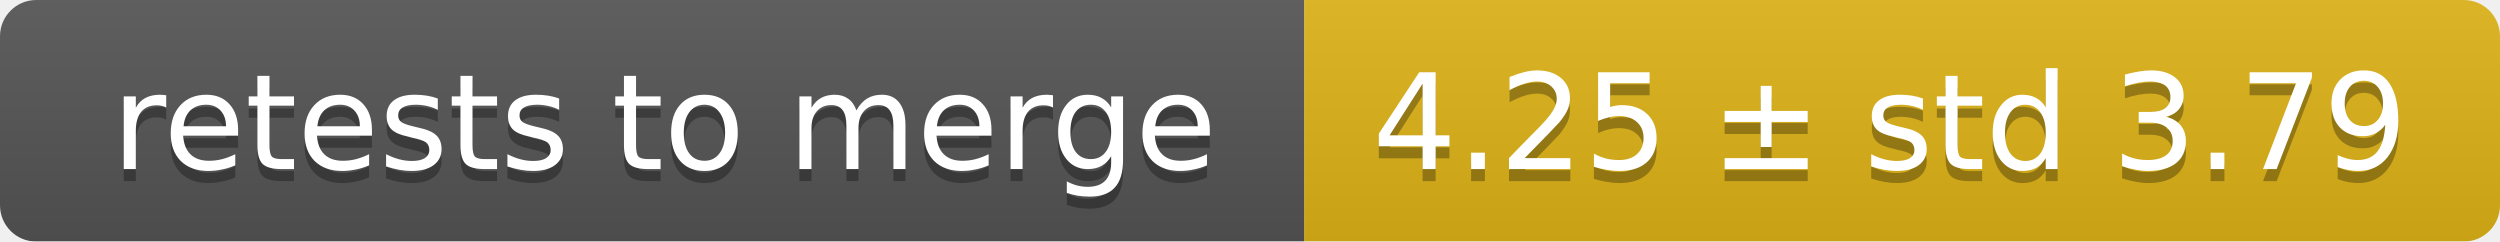
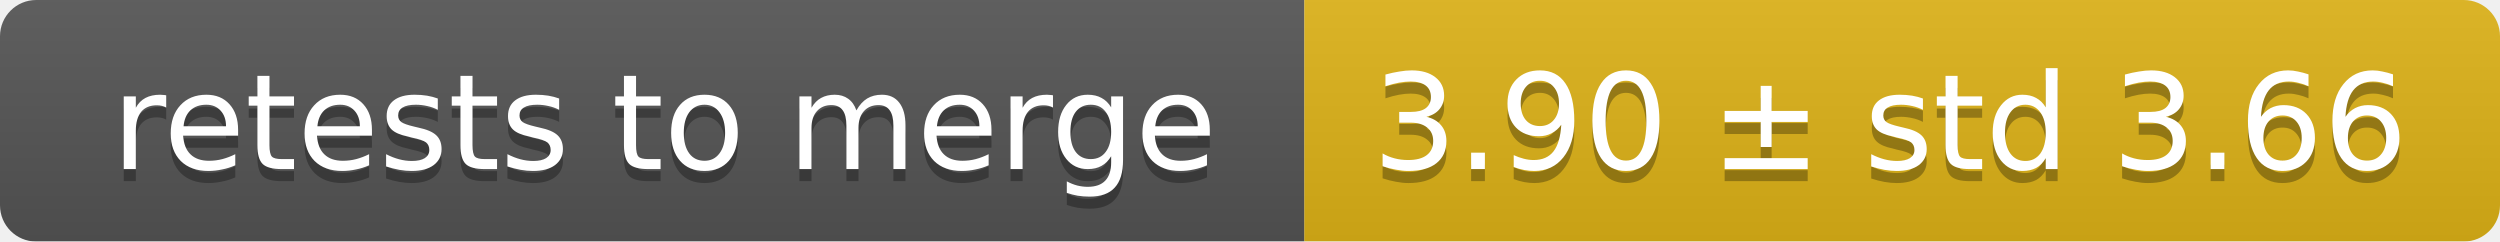
<svg xmlns="http://www.w3.org/2000/svg" width="207" height="20">
  <linearGradient id="smooth" x2="0" y2="100%">
    <stop offset="0" stop-color="#bbb" stop-opacity=".1" />
    <stop offset="1" stop-opacity=".1" />
  </linearGradient>
  <mask id="round">
    <rect width="207" height="20" rx="3" fill="#fff" />
  </mask>
  <g mask="url(#round)">
    <rect width="108" height="20" fill="#555" />
    <rect x="108" width="99" height="20" fill="#dfb317" />
    <rect width="207" height="20" fill="url(#smooth)" />
  </g>
  <g fill="#fff" text-anchor="middle" font-family="DejaVu Sans,Verdana,Geneva,sans-serif" font-size="11">
    <text x="55" y="15" fill="#010101" fill-opacity=".3">retests to merge</text>
    <text x="55" y="14">retests to merge</text>
-     <text x="156.5" y="15" fill="#010101" fill-opacity=".3">4.25 ± std 3.79</text>
-     <text x="156.5" y="14">4.25 ± std 3.79</text>
+     <text x="156.5" y="15" fill="#010101" fill-opacity=".3">3.90 ± std 3.66</text>
+     <text x="156.5" y="14">3.90 ± std 3.66</text>
  </g>
</svg>
